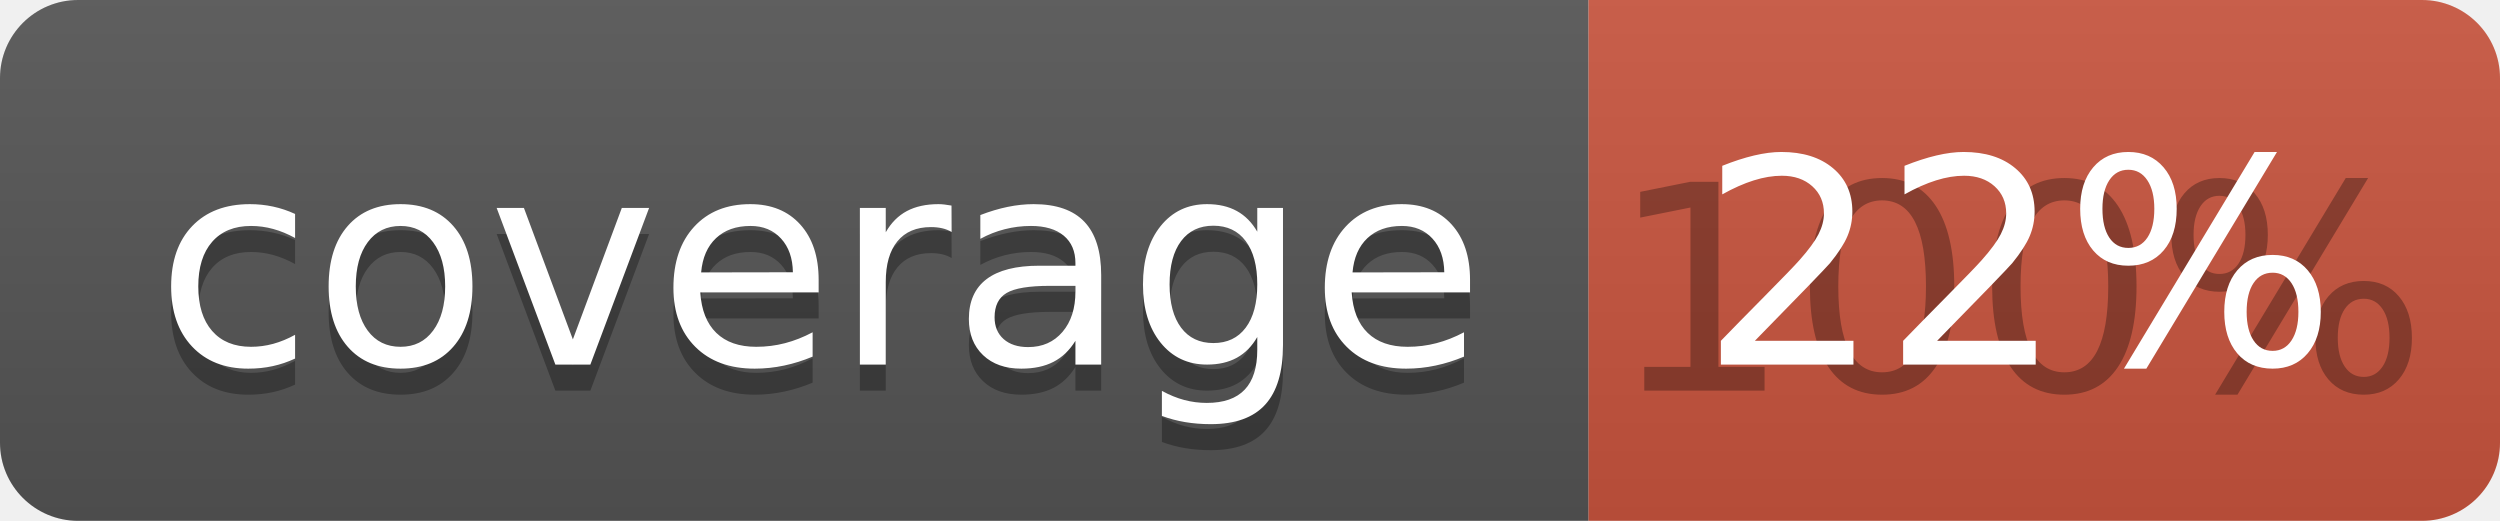
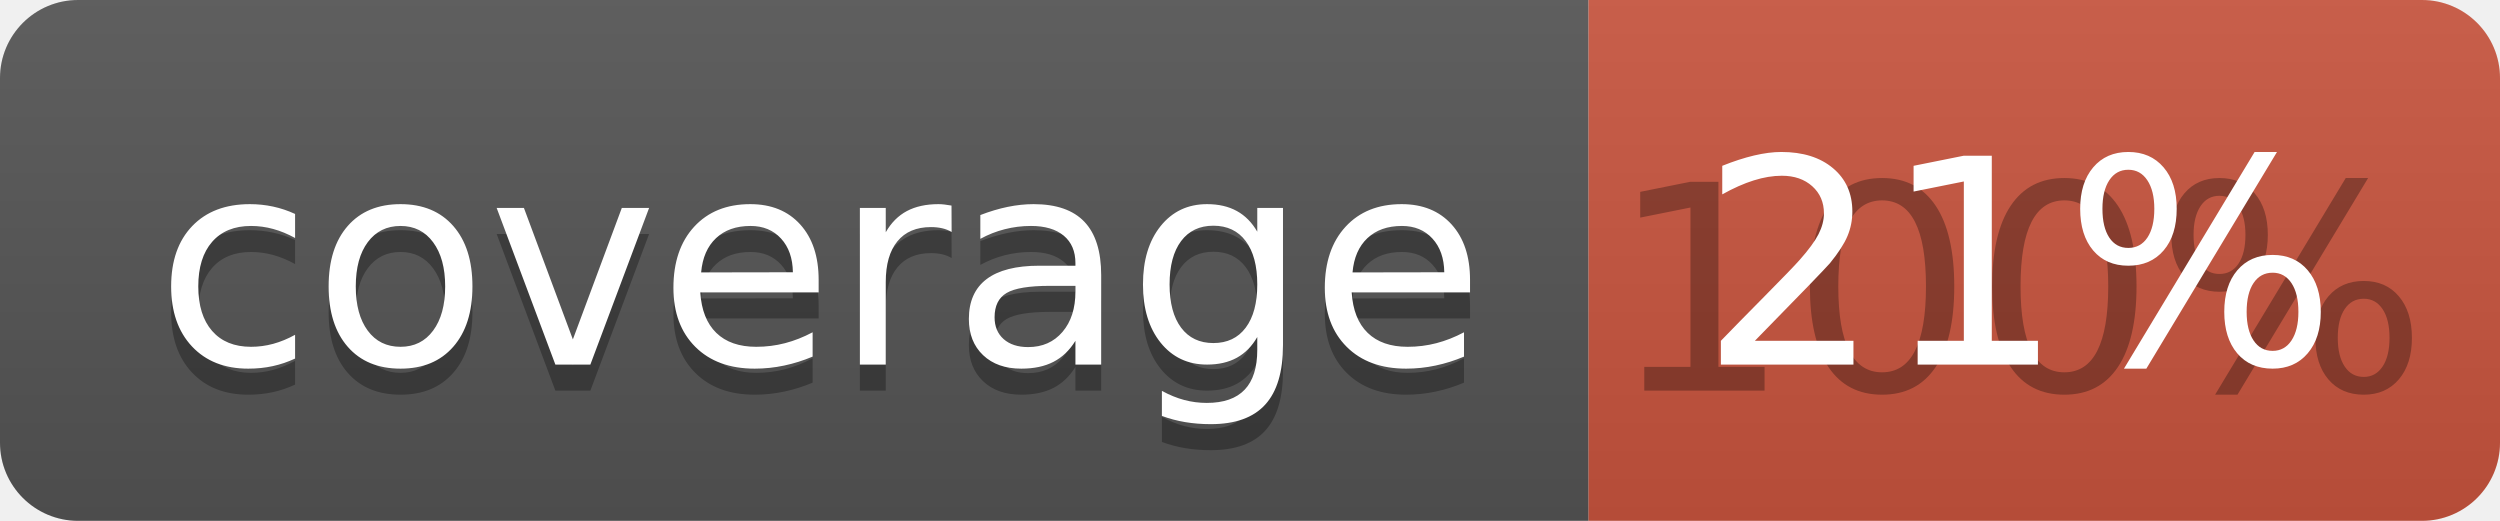
<svg xmlns="http://www.w3.org/2000/svg" width="96" height="20">
  <linearGradient id="b" x2="0" y2="100%">
    <stop offset="0" stop-color="#bbb" stop-opacity=".1" />
    <stop offset="1" stop-opacity=".1" />
  </linearGradient>
  <clipPath id="a">
    <rect width="96" height="20" rx="3" fill="#fff" />
  </clipPath>
  <g clip-path="url(#a)">
    <path fill="#555" d="M0 0h61v20H0z" />
    <path fill="#CA553E" d="M61 0h35v20H61z" />
    <path fill="url(#b)" d="M0 0h96v20H0z" />
  </g>
  <g fill="#fff" text-anchor="middle" font-family="DejaVu Sans,Verdana,Geneva,sans-serif" font-size="110">
    <text x="315" y="150" fill="#010101" fill-opacity=".3" transform="scale(.1)" textLength="510">coverage</text>
    <text x="315" y="140" transform="scale(.1)" textLength="510">coverage</text>
    <text x="775" y="150" fill="#010101" fill-opacity=".3" transform="scale(.1)" textLength="250">100%</text>
-     <text x="775" y="140" transform="scale(.1)" textLength="250">22%</text>
+     <text x="775" y="140" transform="scale(.1)" textLength="250">21%</text>
  </g>
</svg>
